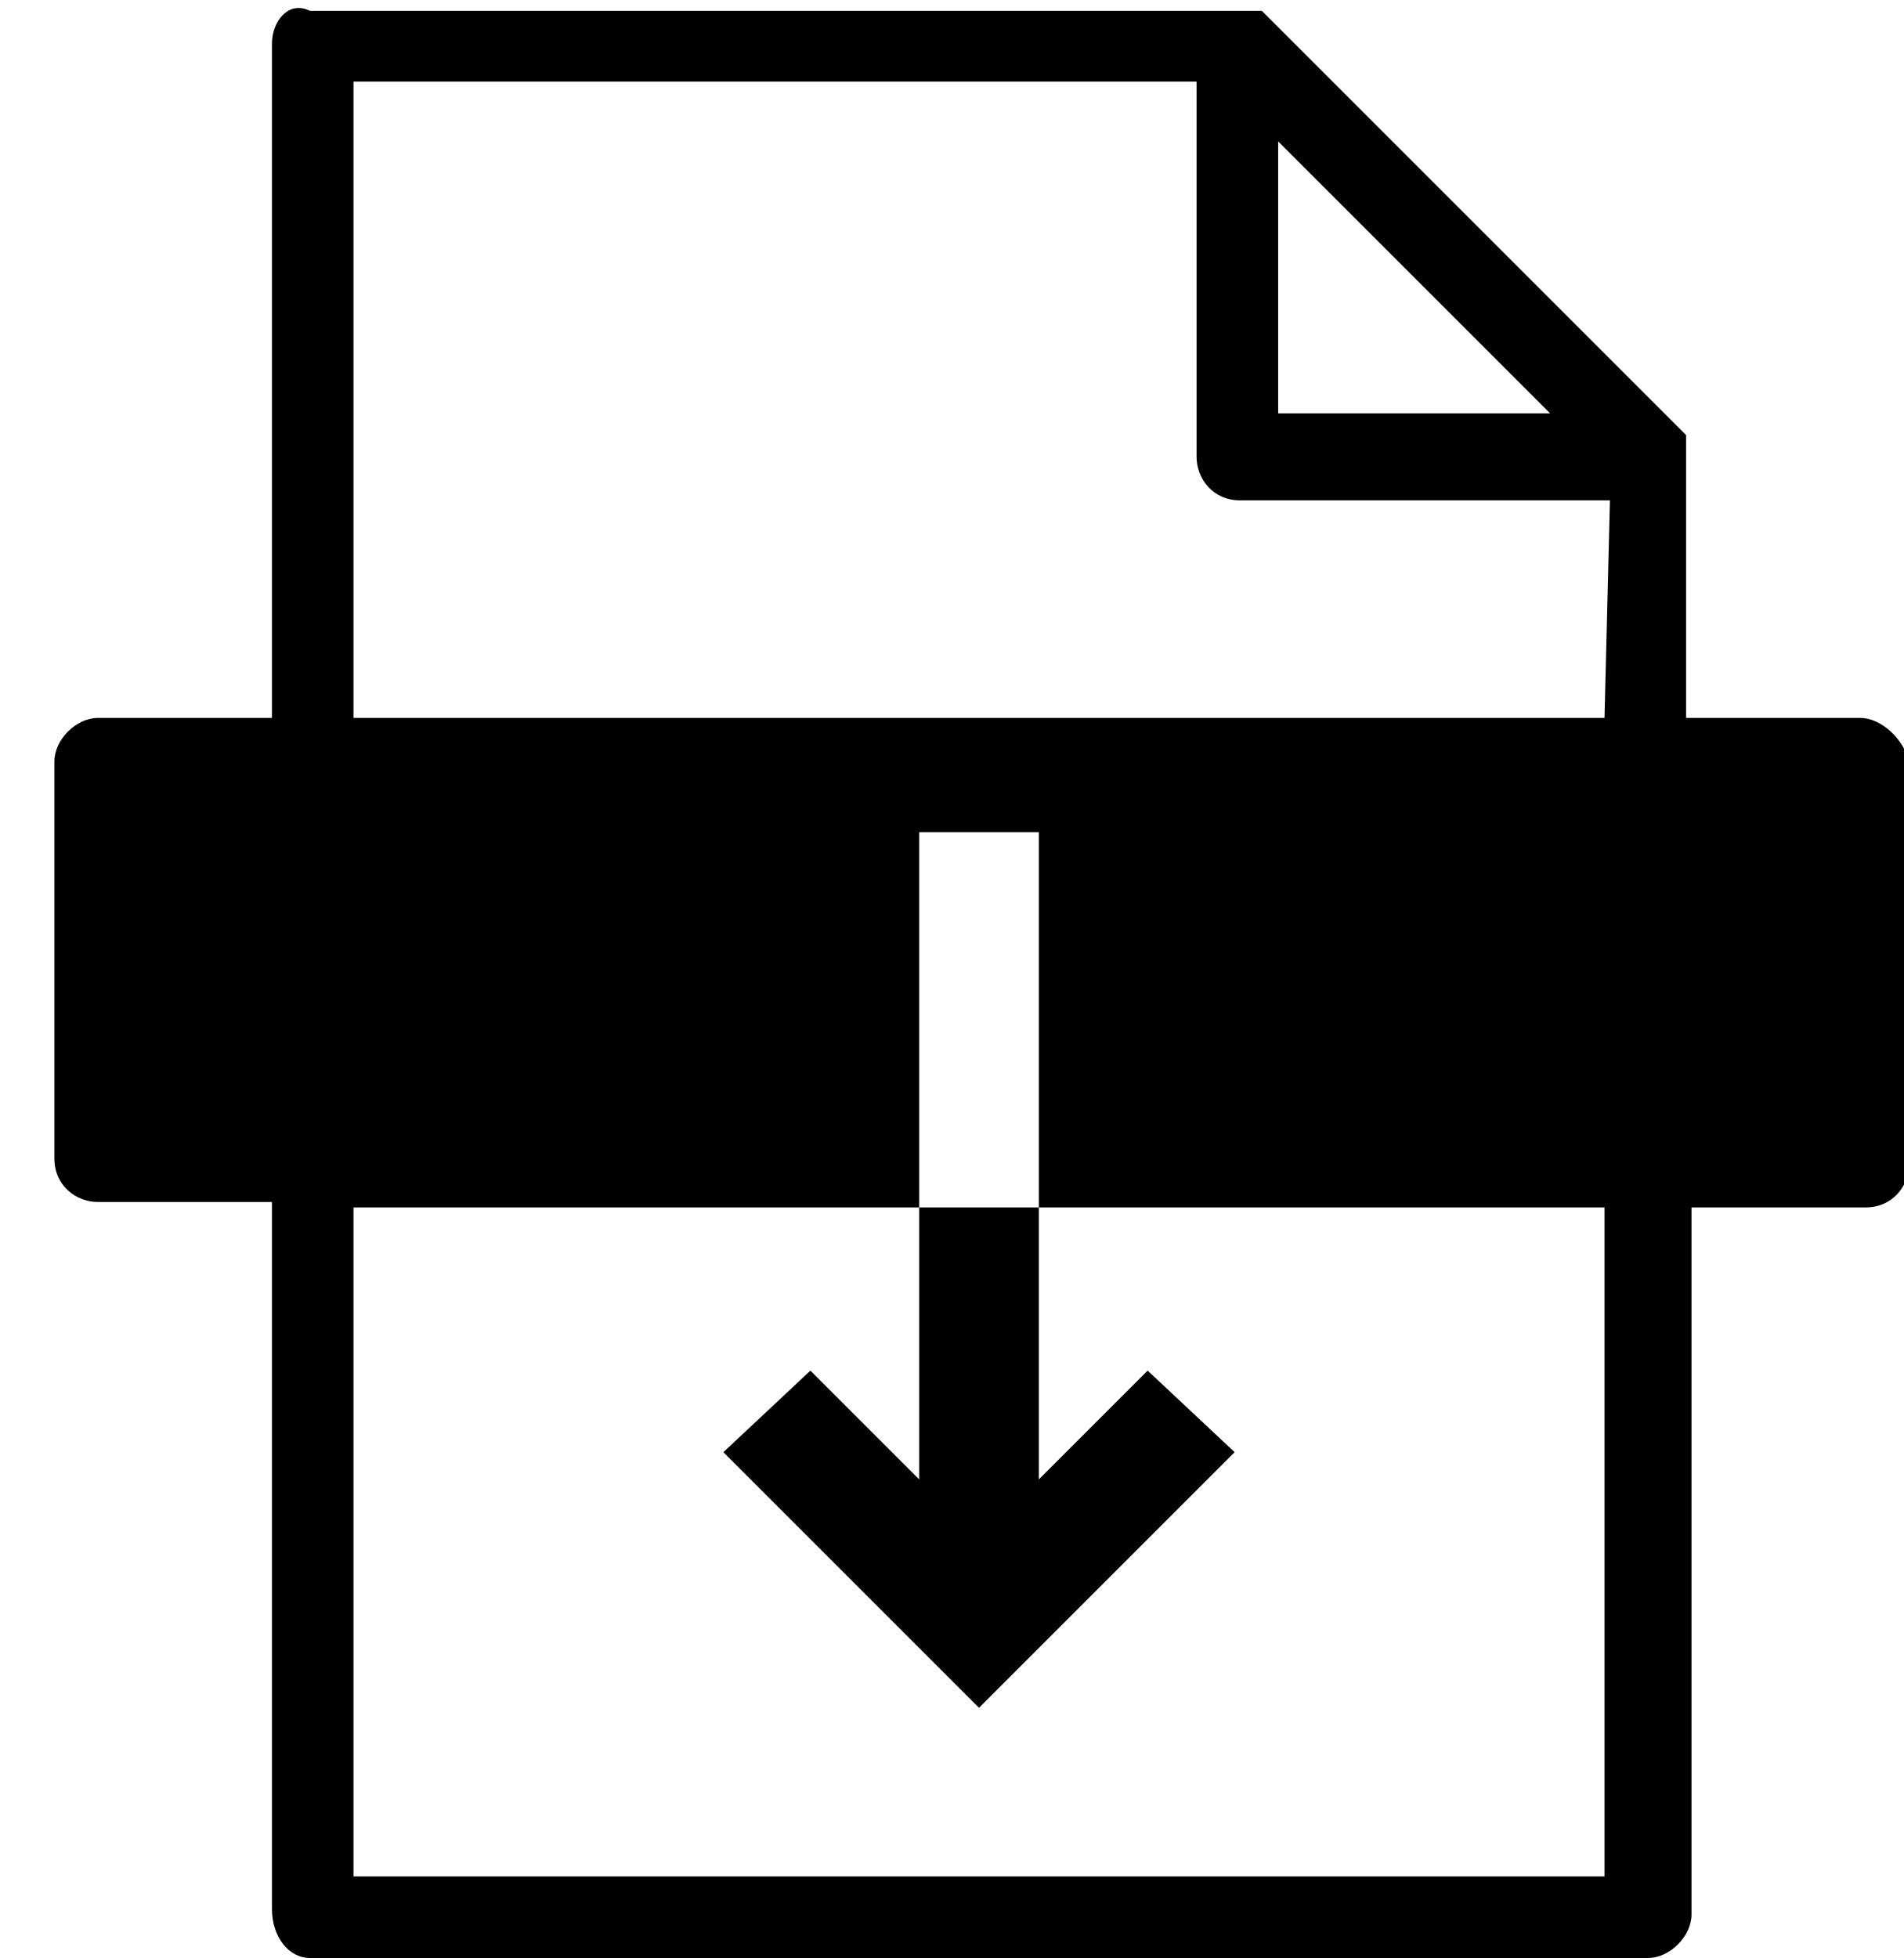
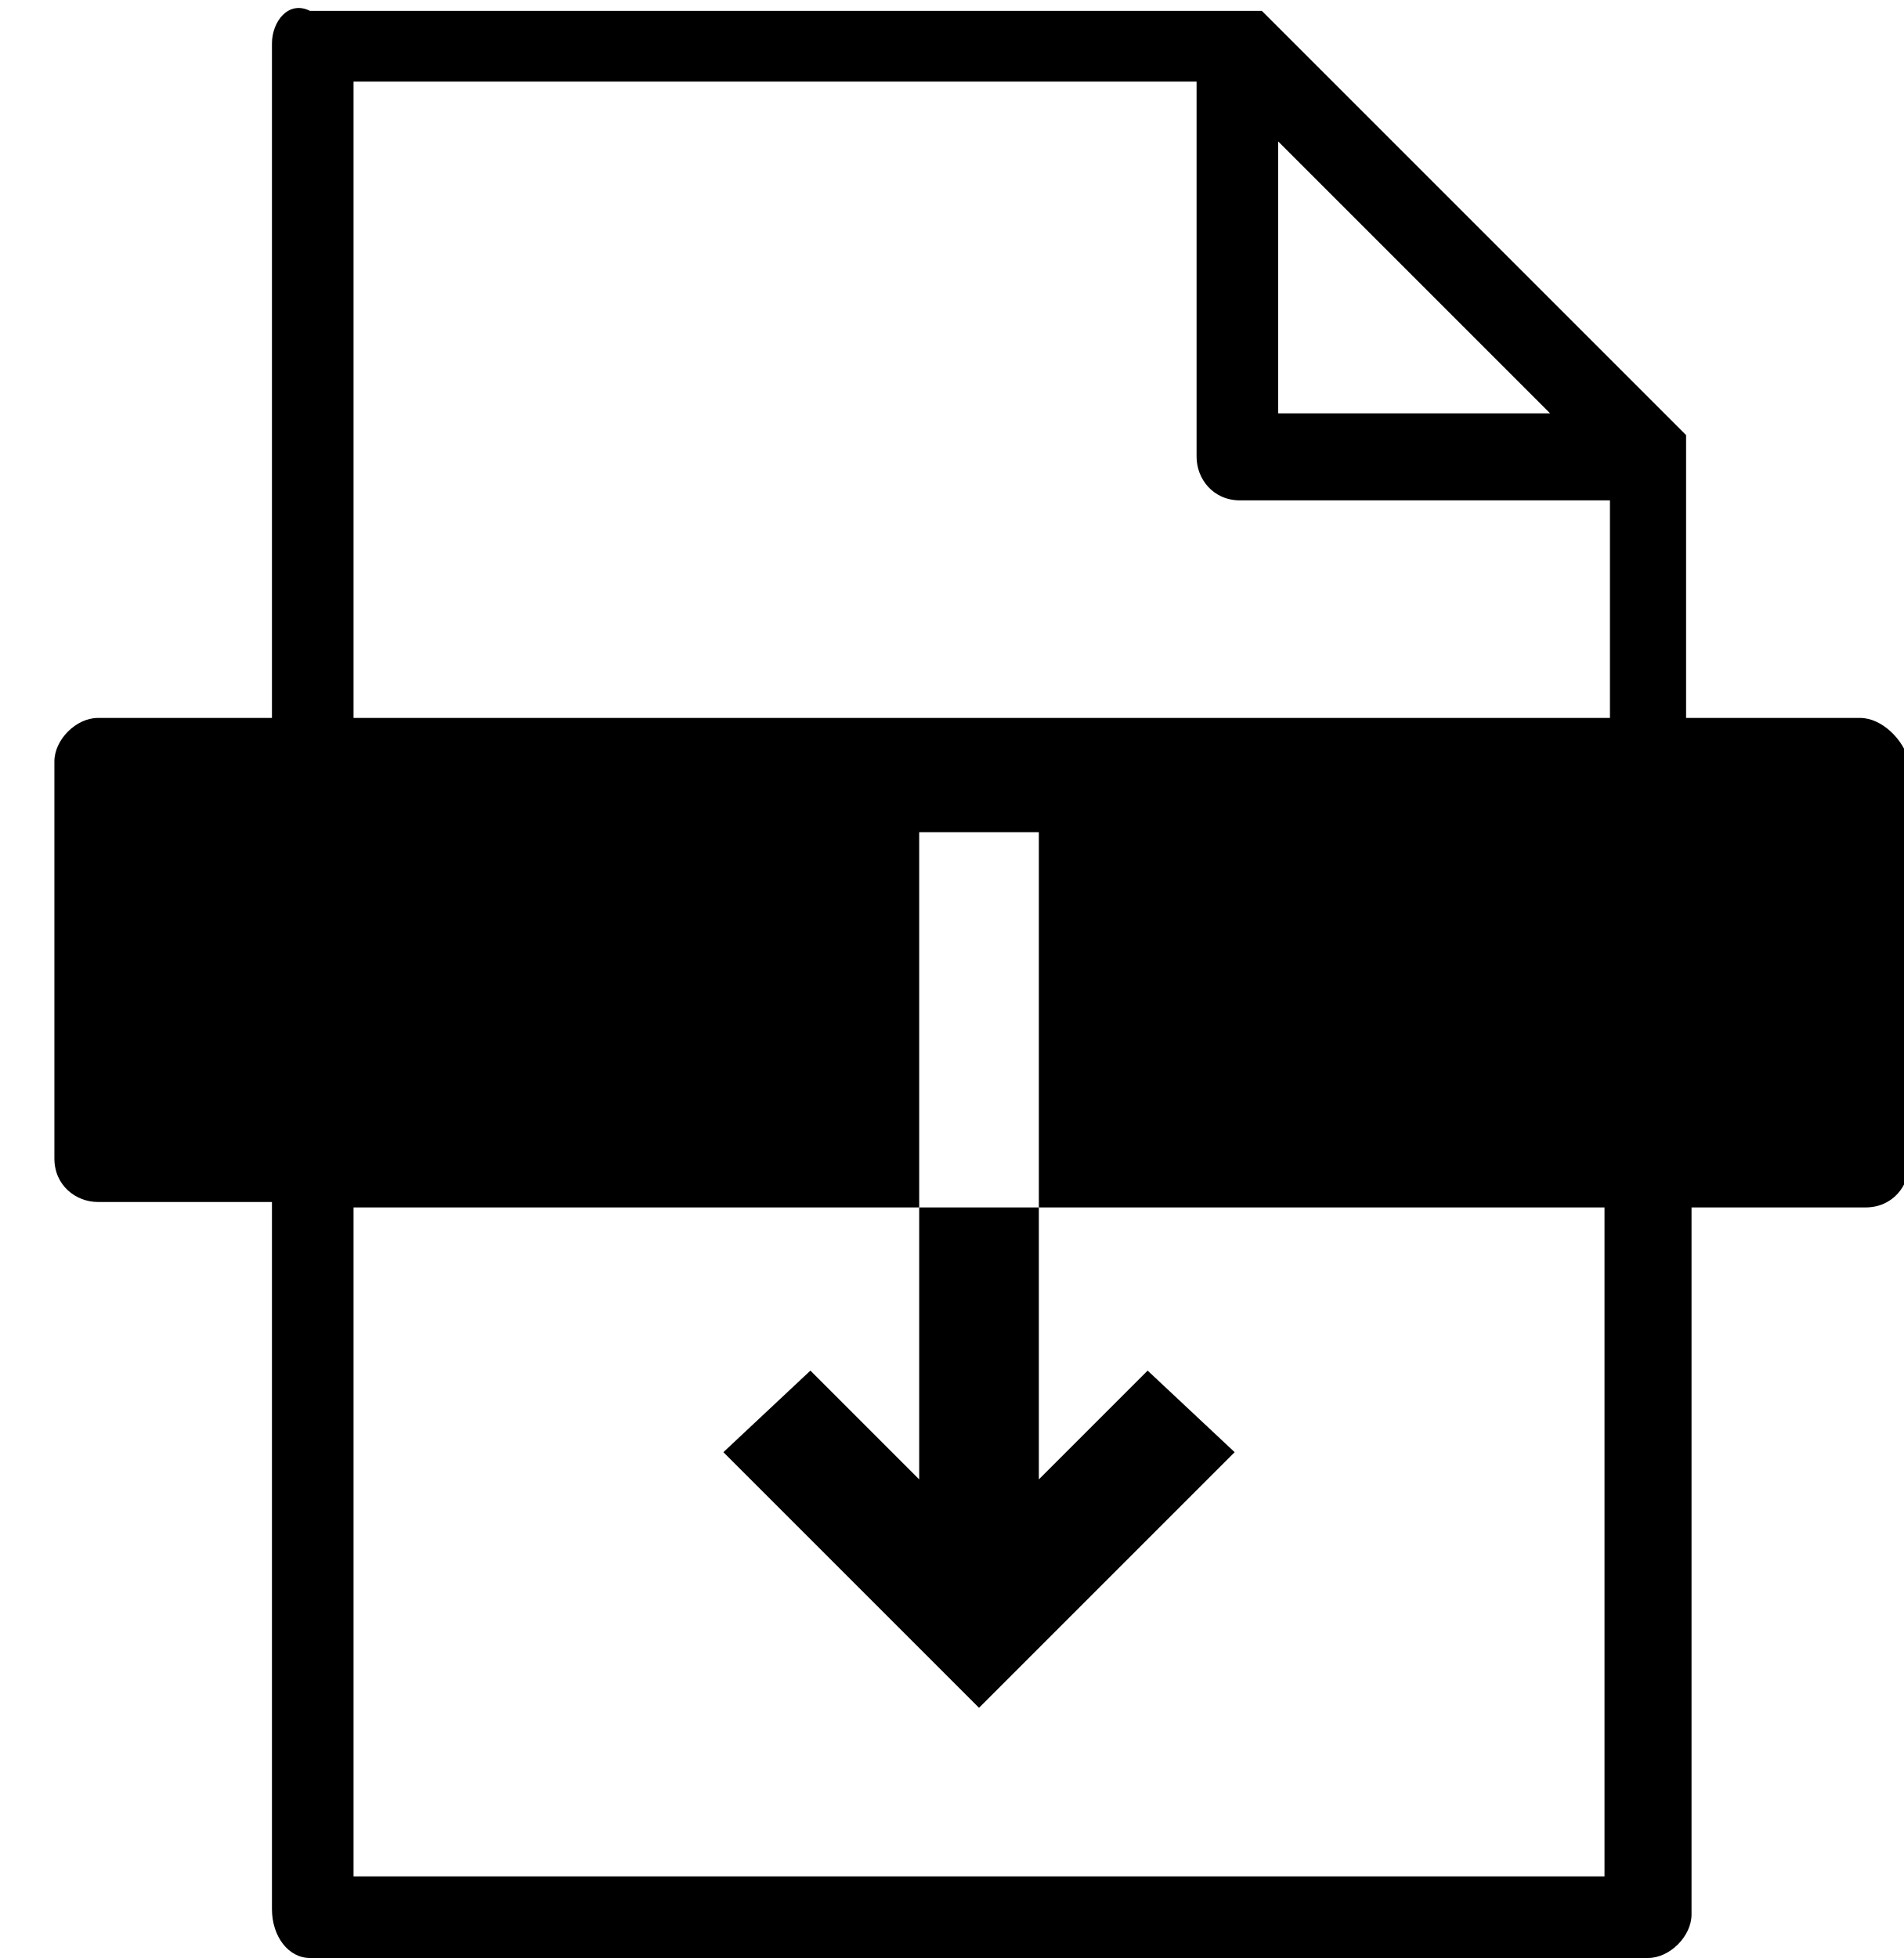
<svg xmlns="http://www.w3.org/2000/svg" aria-hidden="true" version="1.1" x="0px" y="0px" width="35px" height="36px" viewBox="0 0 35 36" style="enable-background:new 0 0 35 36;" xml:space="preserve">
+   <style type="text/css">
+ 	.st0{fill-rule:evenodd;clip-rule:evenodd;}
+ </style>
  <g>
-     <path d="M34.2,13.2H31V8.4l0,0V8.3V8.2c0,0,0,0,0-0.1c0,0,0,0,0-0.1l0,0l-0.1-0.1l-7.6-7.6l0,0l-0.1-0.1c0,0,0,0-0.1,0   c0,0,0,0-0.1,0h-0.1c0,0,0,0-0.1,0h-0.1h-17C5.3,0,5,0.4,5,0.8v12.4H1.8C1.4,13.2,1,13.6,1,14v7.3c0,0.5,0.4,0.8,0.8,0.8H5v13   C5,35.6,5.3,36,5.7,36h24.6c0.4,0,0.8-0.4,0.8-0.8v-13h3.2c0.5,0,0.8-0.4,0.8-0.8V14C35,13.6,34.6,13.2,34.2,13.2z M23.5,2.6l5,5h-5   V2.6z M29.5,34.5h-23V22.2h10.4v-6.9h2.2v6.9h10.4V34.5z M29.5,13.2h-23V1.5H22v6.9c0,0.4,0.3,0.8,0.8,0.8h6.8L29.5,13.2L29.5,13.2z    M14.9,25.2l-1.6,1.5l3.1,3.1l0,0l1.6,1.6l1.6-1.6l3.1-3.1l-1.6-1.5l-2,2v-5h-2.2v5L14.9,25.2z" />
+     <path class="st0" d="M34.2,13.2H31V8.4c0,0,0,0,0,0c0,0,0-0.1,0-0.1c0,0,0-0.1,0-0.1c0,0,0,0,0-0.1c0,0,0,0,0-0.1c0,0,0,0,0,0   c0,0-0.1-0.1-0.1-0.1l-7.6-7.6c0,0,0,0,0,0c0,0-0.1-0.1-0.1-0.1c0,0,0,0-0.1,0c0,0,0,0-0.1,0c0,0-0.1,0-0.1,0c0,0,0,0-0.1,0   c0,0-0.1,0-0.1,0h-17C5.3,0,5,0.4,5,0.8v12.4H1.8C1.4,13.2,1,13.6,1,14v7.3c0,0.5,0.4,0.8,0.8,0.8H5v13C5,35.6,5.3,36,5.7,36h24.6   c0.4,0,0.8-0.4,0.8-0.8v-13h3.2c0.5,0,0.8-0.4,0.8-0.8V14C35,13.6,34.6,13.2,34.2,13.2z M23.5,2.6l5,5h-5V2.6z M29.5,34.5H6.5V22.2   h10.4v-6.9l2.2,0v6.9h10.4V34.5z M29.5,13.2H6.5V1.5H22v6.9c0,0.4,0.3,0.8,0.8,0.8h6.8V13.2z" />
+     <polygon class="st0" points="14.9,25.2 13.3,26.7 16.4,29.8 16.4,29.8 18,31.4 19.6,29.8 22.7,26.7 21.1,25.2 19.1,27.2 19.1,22.2   16.9,22.2 16.9,27.2  " />
  </g>
</svg>
